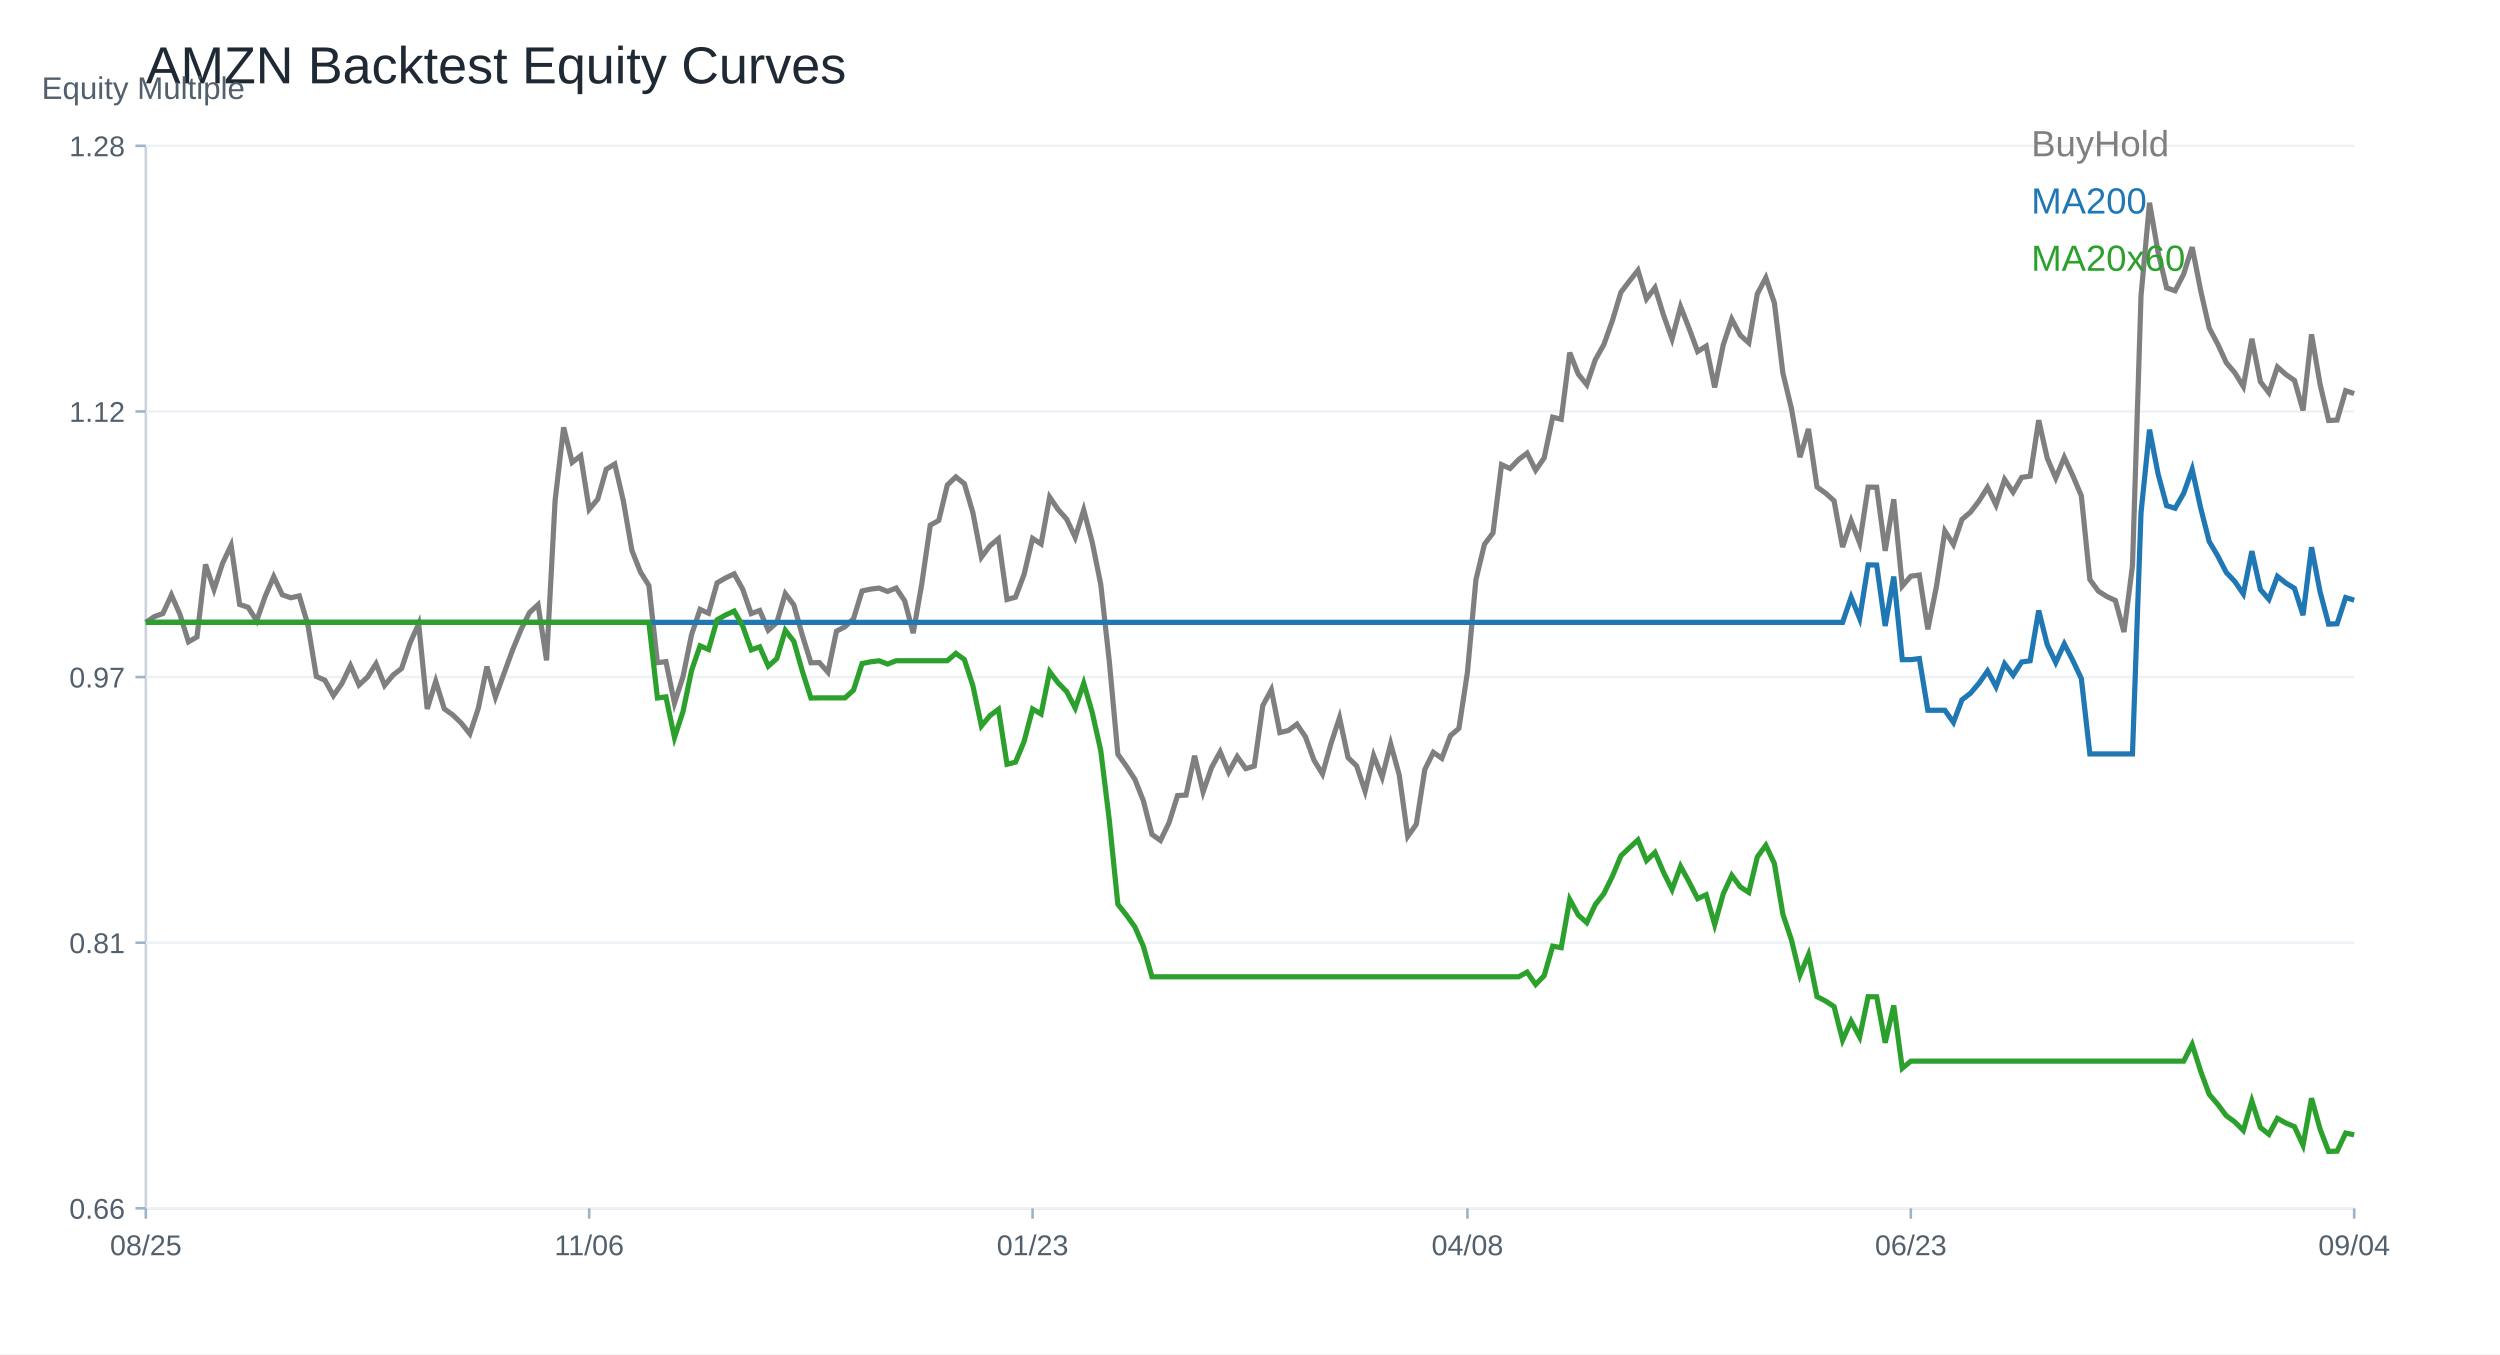
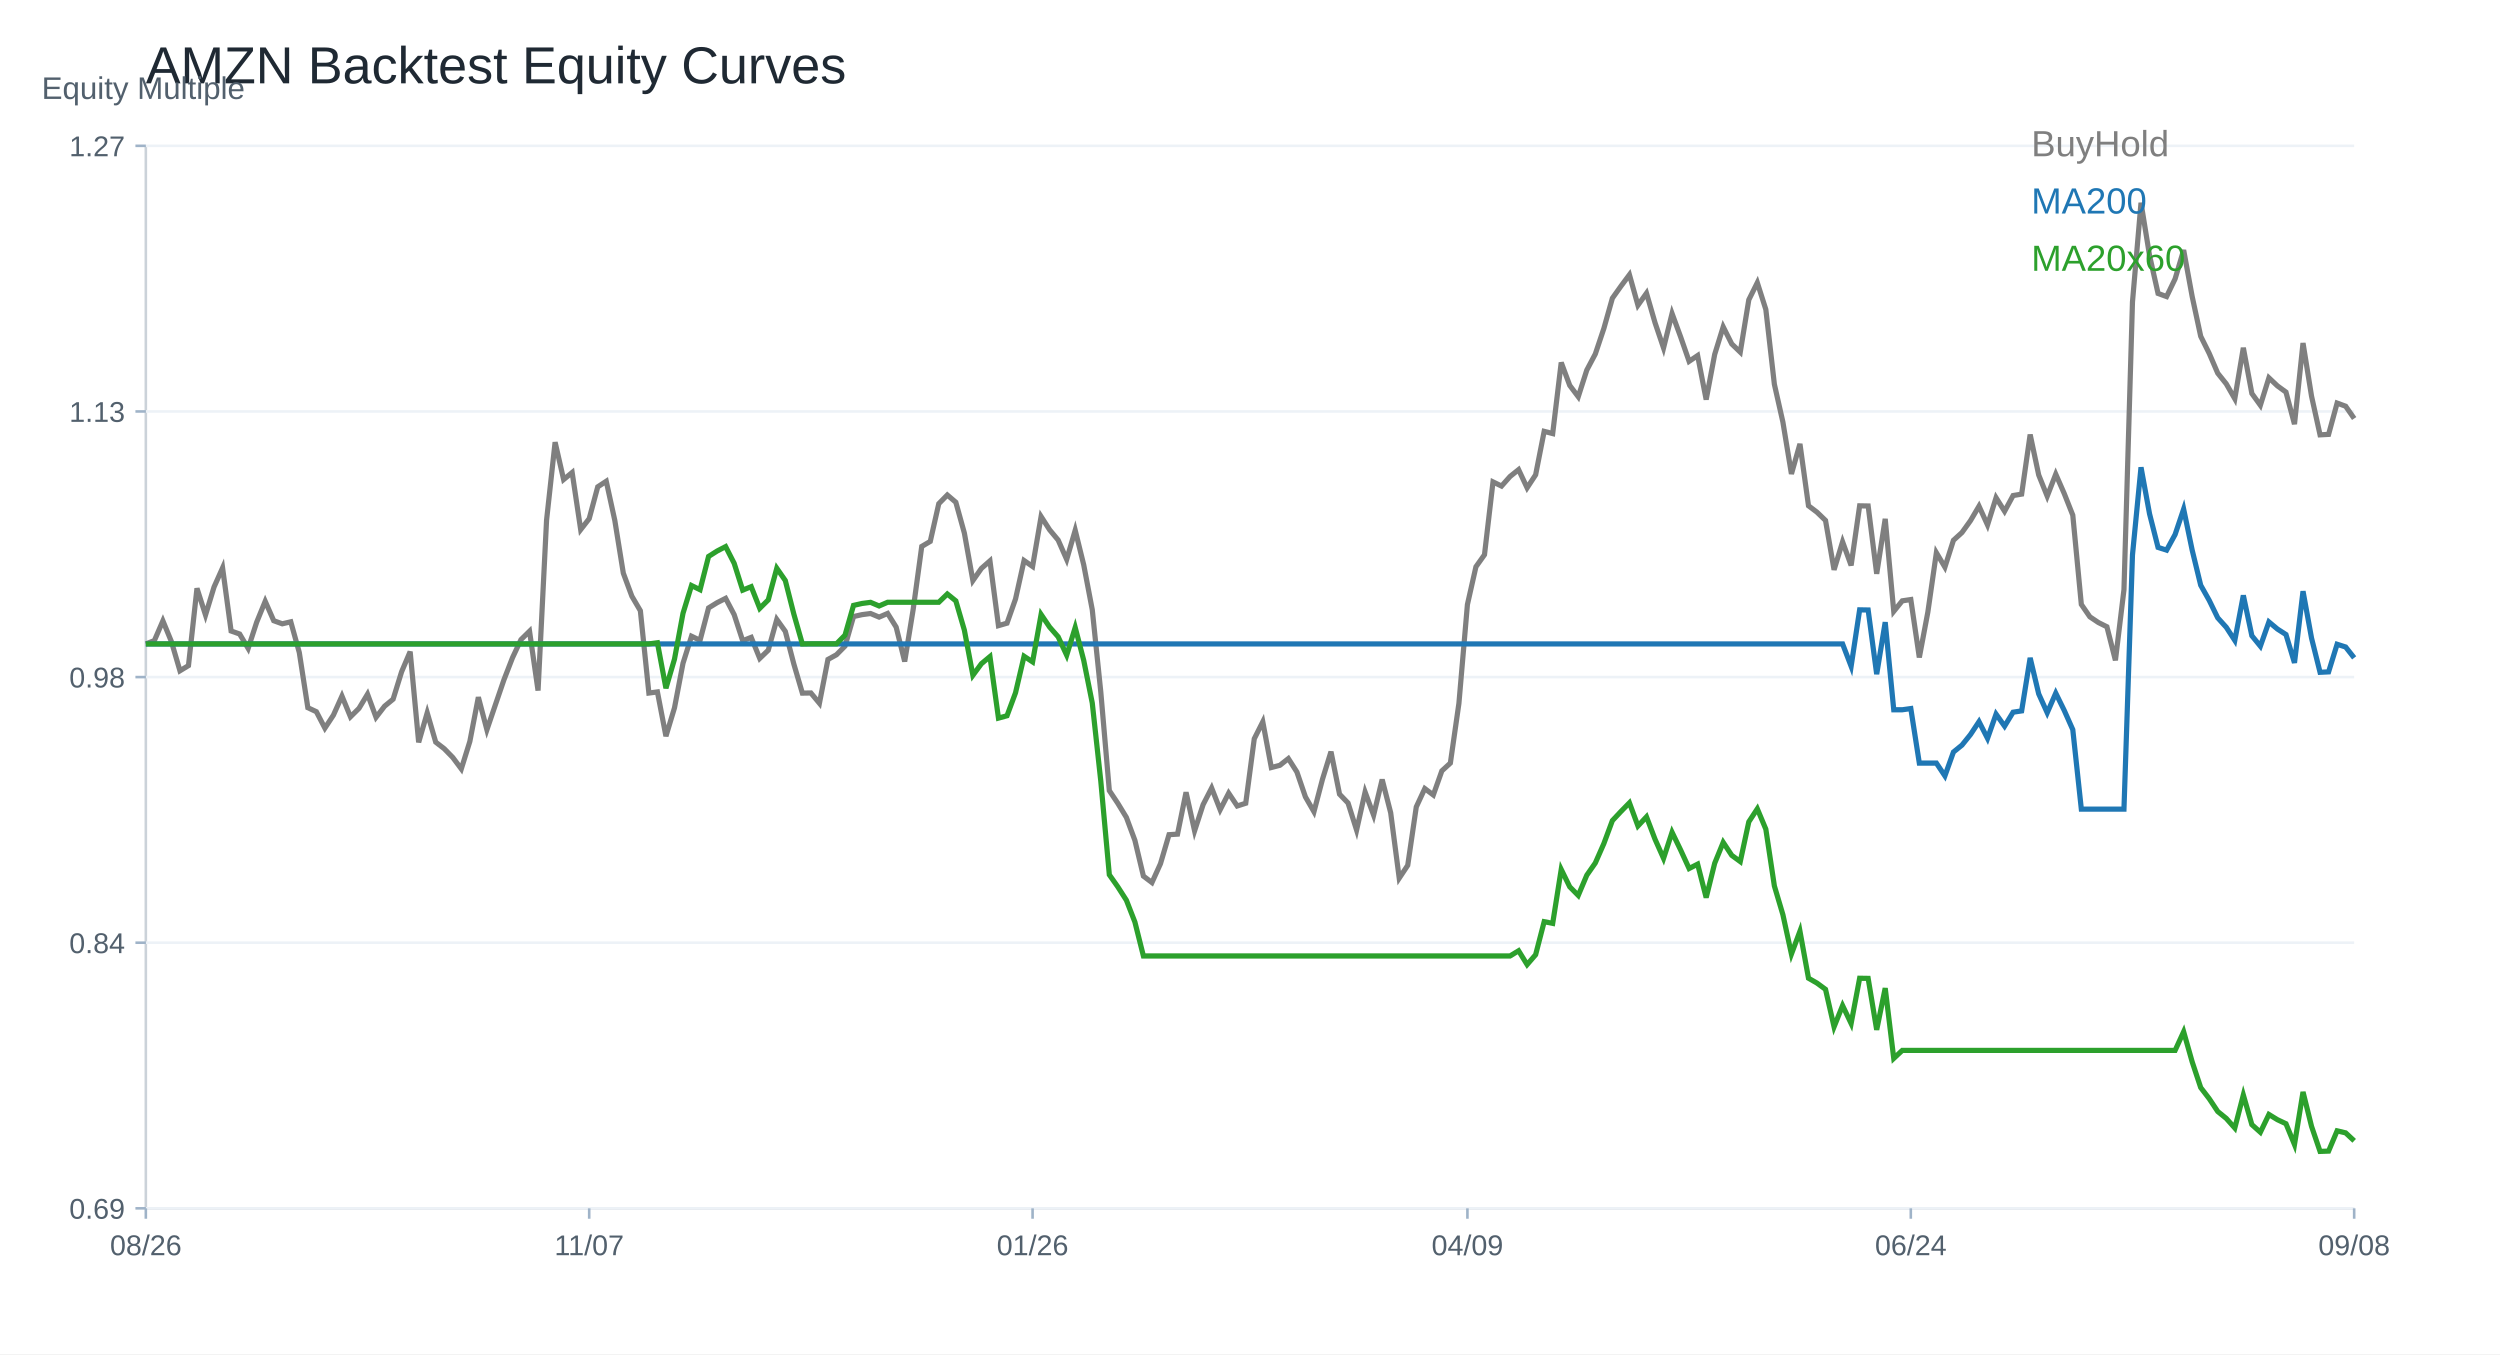
<svg xmlns="http://www.w3.org/2000/svg" width="960" height="520" viewBox="0 0 960 520">
  <rect width="100%" height="100%" fill="white" />
  <text x="56.00" y="32.00" font-size="20" font-family="Arial" fill="#1f2933" text-anchor="start">AMZN Backtest Equity Curves</text>
  <line x1="56" y1="464" x2="904" y2="464" stroke="#cbd2d9" />
  <line x1="56" y1="56" x2="56" y2="464" stroke="#cbd2d9" />
  <text x="16.00" y="38.00" font-size="12" font-family="Arial" fill="#52606d" text-anchor="start">Equity Multiple</text>
  <line x1="56" y1="464.00" x2="904" y2="464.00" stroke="#edf2f7" />
  <line x1="52" y1="464.00" x2="56" y2="464.00" stroke="#9fb3c8" />
-   <text x="48.00" y="468.00" font-size="11" font-family="Arial" fill="#52606d" text-anchor="end">0.66</text>
+   <text x="48.00" y="468.00" font-size="11" font-family="Arial" fill="#52606d" text-anchor="end">0.69</text>
  <line x1="56" y1="362.00" x2="904" y2="362.00" stroke="#edf2f7" />
  <line x1="52" y1="362.00" x2="56" y2="362.00" stroke="#9fb3c8" />
-   <text x="48.00" y="366.00" font-size="11" font-family="Arial" fill="#52606d" text-anchor="end">0.81</text>
+   <text x="48.00" y="366.00" font-size="11" font-family="Arial" fill="#52606d" text-anchor="end">0.84</text>
  <line x1="56" y1="260.00" x2="904" y2="260.00" stroke="#edf2f7" />
  <line x1="52" y1="260.00" x2="56" y2="260.00" stroke="#9fb3c8" />
-   <text x="48.00" y="264.00" font-size="11" font-family="Arial" fill="#52606d" text-anchor="end">0.97</text>
+   <text x="48.00" y="264.00" font-size="11" font-family="Arial" fill="#52606d" text-anchor="end">0.98</text>
  <line x1="56" y1="158.00" x2="904" y2="158.00" stroke="#edf2f7" />
  <line x1="52" y1="158.00" x2="56" y2="158.00" stroke="#9fb3c8" />
-   <text x="48.00" y="162.00" font-size="11" font-family="Arial" fill="#52606d" text-anchor="end">1.12</text>
+   <text x="48.00" y="162.00" font-size="11" font-family="Arial" fill="#52606d" text-anchor="end">1.13</text>
  <line x1="56" y1="56.00" x2="904" y2="56.00" stroke="#edf2f7" />
  <line x1="52" y1="56.00" x2="56" y2="56.00" stroke="#9fb3c8" />
-   <text x="48.00" y="60.00" font-size="11" font-family="Arial" fill="#52606d" text-anchor="end">1.28</text>
+   <text x="48.00" y="60.00" font-size="11" font-family="Arial" fill="#52606d" text-anchor="end">1.27</text>
  <line x1="56.00" y1="464" x2="56.00" y2="468" stroke="#9fb3c8" />
-   <text x="56.00" y="482.00" font-size="11" font-family="Arial" fill="#52606d" text-anchor="middle">08/25</text>
+   <text x="56.00" y="482.00" font-size="11" font-family="Arial" fill="#52606d" text-anchor="middle">08/26</text>
  <line x1="226.25" y1="464" x2="226.25" y2="468" stroke="#9fb3c8" />
-   <text x="226.25" y="482.00" font-size="11" font-family="Arial" fill="#52606d" text-anchor="middle">11/06</text>
+   <text x="226.25" y="482.00" font-size="11" font-family="Arial" fill="#52606d" text-anchor="middle">11/07</text>
  <line x1="396.51" y1="464" x2="396.51" y2="468" stroke="#9fb3c8" />
-   <text x="396.51" y="482.00" font-size="11" font-family="Arial" fill="#52606d" text-anchor="middle">01/23</text>
+   <text x="396.51" y="482.00" font-size="11" font-family="Arial" fill="#52606d" text-anchor="middle">01/26</text>
  <line x1="563.49" y1="464" x2="563.49" y2="468" stroke="#9fb3c8" />
-   <text x="563.49" y="482.00" font-size="11" font-family="Arial" fill="#52606d" text-anchor="middle">04/08</text>
+   <text x="563.49" y="482.00" font-size="11" font-family="Arial" fill="#52606d" text-anchor="middle">04/09</text>
  <line x1="733.75" y1="464" x2="733.75" y2="468" stroke="#9fb3c8" />
-   <text x="733.75" y="482.00" font-size="11" font-family="Arial" fill="#52606d" text-anchor="middle">06/23</text>
+   <text x="733.75" y="482.00" font-size="11" font-family="Arial" fill="#52606d" text-anchor="middle">06/24</text>
  <line x1="904.00" y1="464" x2="904.00" y2="468" stroke="#9fb3c8" />
-   <text x="904.00" y="482.00" font-size="11" font-family="Arial" fill="#52606d" text-anchor="middle">09/04</text>
-   <polyline fill="none" stroke="#7f7f7f" stroke-width="2" points="56.00,238.99 59.27,236.78 62.55,235.60 65.82,228.47 69.10,235.94 72.37,246.46 75.64,244.59 78.92,216.75 82.19,226.37 85.47,216.29 88.74,209.39 92.02,232.12 95.29,233.21 98.56,238.38 101.84,228.96 105.11,221.43 108.39,228.41 111.66,229.54 114.93,228.82 118.21,239.88 121.48,259.76 124.76,261.20 128.03,267.12 131.31,262.43 134.58,255.57 137.85,263.04 141.13,259.99 144.40,254.88 147.68,263.21 150.95,259.22 154.22,256.69 157.50,246.80 160.77,239.56 164.05,272.23 167.32,261.60 170.59,272.17 173.87,274.53 177.14,277.69 180.42,281.80 183.69,271.92 186.97,255.97 190.24,267.69 193.51,258.67 196.79,249.71 200.06,241.78 203.34,235.22 206.61,232.21 209.88,253.58 213.16,192.21 216.43,164.11 219.71,177.56 222.98,175.03 226.25,195.60 229.53,191.67 232.80,180.20 236.08,178.19 239.35,192.27 242.63,211.29 245.90,219.59 249.17,224.82 252.45,254.47 255.72,254.07 259.00,270.02 262.27,259.82 265.54,243.76 268.82,234.02 272.09,235.48 275.37,223.82 278.64,221.92 281.92,220.37 285.19,226.23 288.46,235.63 291.74,234.42 295.01,242.00 298.29,239.05 301.56,227.95 304.83,232.26 308.11,244.02 311.38,254.50 314.66,254.45 317.93,258.15 321.20,242.38 324.48,240.68 327.75,237.58 331.03,226.92 334.30,226.23 337.58,225.83 340.85,227.12 344.12,225.80 347.40,230.71 350.67,243.13 353.95,224.28 357.22,201.66 360.49,199.85 363.77,186.26 367.04,183.13 370.32,185.75 373.59,196.87 376.86,213.96 380.14,209.57 383.41,206.87 386.69,230.20 389.96,229.31 393.24,220.60 396.51,206.75 399.78,208.88 403.06,190.89 406.33,195.69 409.61,199.37 412.88,206.35 416.15,195.83 419.43,208.30 422.70,224.48 425.98,254.07 429.25,289.61 432.53,294.21 435.80,299.27 439.07,307.54 442.35,320.42 445.62,322.74 448.90,315.96 452.17,305.50 455.44,305.30 458.72,290.22 461.99,304.12 465.27,294.67 468.54,288.70 471.81,296.51 475.09,290.53 478.36,295.16 481.64,294.18 484.91,270.94 488.19,264.85 491.46,281.31 494.73,280.51 498.01,278.09 501.28,282.92 504.56,291.88 507.83,297.23 511.10,285.53 514.38,275.59 517.65,290.91 520.93,294.10 524.20,303.84 527.47,290.13 530.75,298.46 534.02,285.62 537.30,297.60 540.57,321.16 543.85,316.54 547.12,295.50 550.39,288.90 553.67,291.19 556.94,282.52 560.22,279.70 563.49,258.21 566.76,222.58 570.04,208.99 573.31,204.65 576.59,178.42 579.86,179.91 583.14,176.47 586.41,174.00 589.68,180.55 592.96,175.86 596.23,160.20 599.51,161.01 602.78,135.41 606.05,143.65 609.33,147.73 612.60,138.14 615.88,132.33 619.15,123.14 622.42,112.25 625.70,107.94 628.97,103.80 632.25,114.78 635.52,110.44 638.80,121.04 642.07,130.15 645.34,117.77 648.62,126.13 651.89,134.98 655.17,132.91 658.44,148.77 661.71,132.48 664.99,122.56 668.26,128.71 671.54,131.67 674.81,112.82 678.08,106.65 681.36,116.30 684.63,143.25 687.91,156.87 691.18,175.55 694.46,164.71 697.73,187.01 701.00,189.34 704.28,192.30 707.55,210.08 710.83,200.00 714.10,208.50 717.37,187.04 720.65,187.10 723.92,211.52 727.20,191.72 730.47,225.05 733.75,221.26 737.02,220.80 740.29,241.66 743.57,225.34 746.84,203.93 750.12,209.11 753.39,199.45 756.66,196.67 759.94,192.38 763.21,187.15 766.49,193.94 769.76,184.11 773.03,188.99 776.31,183.33 779.58,182.82 782.86,161.35 786.13,175.92 789.41,183.56 792.68,175.63 795.95,182.64 799.23,190.40 802.50,222.55 805.78,227.01 809.05,229.08 812.32,230.60 815.60,242.69 818.87,217.27 822.15,113.60 825.42,77.86 828.69,96.82 831.97,110.53 835.24,111.65 838.52,105.27 841.79,94.90 845.07,111.62 848.34,125.96 851.61,132.13 854.89,139.26 858.16,143.11 861.44,148.45 864.71,130.09 867.98,146.56 871.26,150.81 874.53,140.92 877.81,143.83 881.08,146.07 884.36,157.62 887.63,128.40 890.90,147.53 894.18,161.47 897.45,161.30 900.73,150.03 904.00,151.15" />
+   <text x="904.00" y="482.00" font-size="11" font-family="Arial" fill="#52606d" text-anchor="middle">09/08</text>
+   <polyline fill="none" stroke="#7f7f7f" stroke-width="2" points="56.00,247.26 59.27,246.00 62.55,238.41 65.82,246.37 69.10,257.58 72.37,255.59 75.64,225.91 78.92,236.17 82.19,225.42 85.47,218.07 88.74,242.30 92.02,243.46 95.29,248.98 98.56,238.93 101.84,230.90 105.11,238.35 108.39,239.54 111.66,238.78 114.93,250.57 118.21,271.76 121.48,273.29 124.76,279.60 128.03,274.61 131.31,267.29 134.58,275.25 137.85,272.01 141.13,266.56 144.40,275.44 147.68,271.18 150.95,268.49 154.22,257.95 157.50,250.23 160.77,285.06 164.05,273.72 167.32,284.99 170.59,287.51 173.87,290.87 177.14,295.25 180.42,284.72 183.69,267.72 186.97,280.22 190.24,270.60 193.51,261.04 196.79,252.59 200.06,245.61 203.34,242.39 206.61,265.18 209.88,199.76 213.16,169.80 216.43,184.14 219.71,181.44 222.98,203.37 226.25,199.17 229.53,186.95 232.80,184.81 236.08,199.82 239.35,220.09 242.63,228.94 245.90,234.52 249.17,266.13 252.45,265.70 255.72,282.70 259.00,271.82 262.27,254.70 265.54,244.32 268.82,245.88 272.09,233.45 275.37,231.43 278.64,229.77 281.92,236.02 285.19,246.04 288.46,244.75 291.74,252.83 295.01,249.68 298.29,237.86 301.56,242.45 304.83,254.98 308.11,266.16 311.38,266.10 314.66,270.05 317.93,253.23 321.20,251.43 324.48,248.12 327.75,236.75 331.03,236.02 334.30,235.59 337.58,236.97 340.85,235.56 344.12,240.80 347.40,254.03 350.67,233.94 353.95,209.83 357.22,207.90 360.49,193.42 363.77,190.08 367.04,192.87 370.32,204.72 373.59,222.94 376.86,218.26 380.14,215.38 383.41,240.25 386.69,239.30 389.96,230.02 393.24,215.25 396.51,217.52 399.78,198.35 403.06,203.46 406.33,207.38 409.61,214.83 412.88,203.62 416.15,216.91 419.43,234.15 422.70,265.70 425.98,303.59 429.25,308.49 432.53,313.88 435.80,322.70 439.07,336.42 442.35,338.90 445.62,331.67 448.90,320.52 452.17,320.31 455.44,304.23 458.72,319.05 461.99,308.98 465.27,302.60 468.54,310.94 471.81,304.57 475.09,309.50 478.36,308.45 481.64,283.68 484.91,277.18 488.19,294.73 491.46,293.88 494.73,291.30 498.01,296.45 501.28,306.00 504.56,311.70 507.83,299.24 511.10,288.64 514.38,304.96 517.65,308.36 520.93,318.75 524.20,304.14 527.47,313.02 530.75,299.33 534.02,312.10 537.30,337.21 540.57,332.28 543.85,309.86 547.12,302.82 550.39,305.27 553.67,296.02 556.94,293.02 560.22,270.11 563.49,232.13 566.76,217.64 570.04,213.02 573.31,185.05 576.59,186.65 579.86,182.97 583.14,180.34 586.41,187.32 589.68,182.33 592.96,165.64 596.23,166.49 599.51,139.20 602.78,148.00 606.05,152.34 609.33,142.11 612.60,135.93 615.88,126.13 619.15,114.52 622.42,109.92 625.70,105.51 628.97,117.21 632.25,112.59 635.52,123.89 638.80,133.60 642.07,120.40 645.34,129.31 648.62,138.75 651.89,136.54 655.17,153.45 658.44,136.08 661.71,125.51 664.99,132.07 668.26,135.22 671.54,115.13 674.81,108.55 678.08,118.84 681.36,147.57 684.63,162.08 687.91,181.99 691.18,170.45 694.46,194.21 697.73,196.69 701.00,199.85 704.28,218.81 707.55,208.06 710.83,217.12 714.10,194.24 717.37,194.30 720.65,220.34 723.92,199.24 727.20,234.76 730.47,230.72 733.75,230.23 737.02,252.47 740.29,235.07 743.57,212.25 746.84,217.77 750.12,207.47 753.39,204.50 756.66,199.94 759.94,194.37 763.21,201.59 766.49,191.12 769.76,196.33 773.03,190.29 776.31,189.74 779.58,166.86 782.86,182.39 786.13,190.54 789.41,182.08 792.68,189.56 795.95,197.83 799.23,232.10 802.50,236.85 805.78,239.05 809.05,240.68 812.32,253.57 815.60,226.46 818.87,115.96 822.15,77.86 825.42,98.07 828.69,112.68 831.97,113.88 835.24,107.08 838.52,96.02 841.79,113.84 845.07,129.13 848.34,135.71 851.61,143.31 854.89,147.41 858.16,153.11 861.44,133.54 864.71,151.09 867.98,155.62 871.26,145.09 874.53,148.18 877.81,150.57 881.08,162.88 884.36,131.73 887.63,152.13 890.90,166.98 894.18,166.80 897.45,154.79 900.73,155.99 904.00,160.71" />
  <text x="780.00" y="60.00" font-size="14" font-family="Arial" fill="#7f7f7f" text-anchor="start">BuyHold</text>
-   <polyline fill="none" stroke="#1f77b4" stroke-width="2" points="56.00,238.99 59.27,238.99 62.55,238.99 65.82,238.99 69.10,238.99 72.37,238.99 75.64,238.99 78.92,238.99 82.19,238.99 85.47,238.99 88.74,238.99 92.02,238.99 95.29,238.99 98.56,238.99 101.84,238.99 105.11,238.99 108.39,238.99 111.66,238.99 114.93,238.99 118.21,238.99 121.48,238.99 124.76,238.99 128.03,238.99 131.31,238.99 134.58,238.99 137.85,238.99 141.13,238.99 144.40,238.99 147.68,238.99 150.95,238.99 154.22,238.99 157.50,238.99 160.77,238.99 164.05,238.99 167.32,238.99 170.59,238.99 173.87,238.99 177.14,238.99 180.42,238.99 183.69,238.99 186.97,238.99 190.24,238.99 193.51,238.99 196.79,238.99 200.06,238.99 203.34,238.99 206.61,238.99 209.88,238.99 213.16,238.99 216.43,238.99 219.71,238.99 222.98,238.99 226.25,238.99 229.53,238.99 232.80,238.99 236.08,238.99 239.35,238.99 242.63,238.99 245.90,238.99 249.17,238.99 252.45,238.99 255.72,238.99 259.00,238.99 262.27,238.99 265.54,238.99 268.82,238.99 272.09,238.99 275.37,238.99 278.64,238.99 281.92,238.99 285.19,238.99 288.46,238.99 291.74,238.99 295.01,238.99 298.29,238.99 301.56,238.99 304.83,238.99 308.11,238.99 311.38,238.99 314.66,238.99 317.93,238.99 321.20,238.99 324.48,238.99 327.75,238.99 331.03,238.99 334.30,238.99 337.58,238.99 340.85,238.99 344.12,238.99 347.40,238.99 350.67,238.99 353.95,238.99 357.22,238.99 360.49,238.99 363.77,238.99 367.04,238.99 370.32,238.99 373.59,238.99 376.86,238.99 380.14,238.99 383.41,238.99 386.69,238.99 389.96,238.99 393.24,238.99 396.51,238.99 399.78,238.99 403.06,238.99 406.33,238.99 409.61,238.99 412.88,238.99 416.15,238.99 419.43,238.99 422.70,238.99 425.98,238.99 429.25,238.99 432.53,238.99 435.80,238.99 439.07,238.99 442.35,238.99 445.62,238.99 448.90,238.99 452.17,238.99 455.44,238.99 458.72,238.99 461.99,238.99 465.27,238.99 468.54,238.99 471.81,238.99 475.09,238.99 478.36,238.99 481.64,238.99 484.91,238.99 488.19,238.99 491.46,238.99 494.73,238.99 498.01,238.99 501.28,238.99 504.56,238.99 507.83,238.99 511.10,238.99 514.38,238.99 517.65,238.99 520.93,238.99 524.20,238.99 527.47,238.99 530.75,238.99 534.02,238.99 537.30,238.99 540.57,238.99 543.85,238.99 547.12,238.99 550.39,238.99 553.67,238.99 556.94,238.99 560.22,238.99 563.49,238.99 566.76,238.99 570.04,238.99 573.31,238.99 576.59,238.99 579.86,238.99 583.14,238.99 586.41,238.99 589.68,238.99 592.96,238.99 596.23,238.99 599.51,238.99 602.78,238.99 606.05,238.99 609.33,238.99 612.60,238.99 615.88,238.99 619.15,238.99 622.42,238.99 625.70,238.99 628.97,238.99 632.25,238.99 635.52,238.99 638.80,238.99 642.07,238.99 645.34,238.99 648.62,238.99 651.89,238.99 655.17,238.99 658.44,238.99 661.71,238.99 664.99,238.99 668.26,238.99 671.54,238.99 674.81,238.99 678.08,238.99 681.36,238.99 684.63,238.99 687.91,238.99 691.18,238.99 694.46,238.99 697.73,238.99 701.00,238.99 704.28,238.99 707.55,238.99 710.83,229.33 714.10,237.47 717.37,216.92 720.65,216.97 723.92,240.36 727.20,221.40 730.47,253.32 733.75,253.32 737.02,252.89 740.29,272.75 743.57,272.75 746.84,272.75 750.12,277.41 753.39,268.72 756.66,266.21 759.94,262.35 763.21,257.65 766.49,263.75 769.76,254.90 773.03,259.30 776.31,254.21 779.58,253.74 782.86,234.42 786.13,247.53 789.41,254.41 792.68,247.27 795.95,253.59 799.23,260.57 802.50,289.51 805.78,289.51 809.05,289.51 812.32,289.51 815.60,289.51 818.87,289.51 822.15,196.92 825.42,164.99 828.69,181.93 831.97,194.17 835.24,195.17 838.52,189.47 841.79,180.21 845.07,195.15 848.34,207.95 851.61,213.47 854.89,219.83 858.16,223.27 861.44,228.05 864.71,211.65 867.98,226.35 871.26,230.15 874.53,221.32 877.81,223.92 881.08,225.92 884.36,236.23 887.63,210.13 890.90,227.23 894.18,239.67 897.45,239.52 900.73,229.46 904.00,230.46" />
+   <polyline fill="none" stroke="#1f77b4" stroke-width="2" points="56.00,247.26 59.27,247.26 62.55,247.26 65.82,247.26 69.10,247.26 72.37,247.26 75.64,247.26 78.92,247.26 82.19,247.26 85.47,247.26 88.74,247.26 92.02,247.26 95.29,247.26 98.56,247.26 101.84,247.26 105.11,247.26 108.39,247.26 111.66,247.26 114.93,247.26 118.21,247.26 121.48,247.26 124.76,247.26 128.03,247.26 131.31,247.26 134.58,247.26 137.85,247.26 141.13,247.26 144.40,247.26 147.68,247.26 150.95,247.26 154.22,247.26 157.50,247.26 160.77,247.26 164.05,247.26 167.32,247.26 170.59,247.26 173.87,247.26 177.14,247.26 180.42,247.26 183.69,247.26 186.97,247.26 190.24,247.26 193.51,247.26 196.79,247.26 200.06,247.26 203.34,247.26 206.61,247.26 209.88,247.26 213.16,247.26 216.43,247.26 219.71,247.26 222.98,247.26 226.25,247.26 229.53,247.26 232.80,247.26 236.08,247.26 239.35,247.26 242.63,247.26 245.90,247.26 249.17,247.26 252.45,247.26 255.72,247.26 259.00,247.26 262.27,247.26 265.54,247.26 268.82,247.26 272.09,247.26 275.37,247.26 278.64,247.26 281.92,247.26 285.19,247.26 288.46,247.26 291.74,247.26 295.01,247.26 298.29,247.26 301.56,247.26 304.83,247.26 308.11,247.26 311.38,247.26 314.66,247.26 317.93,247.26 321.20,247.26 324.48,247.26 327.75,247.26 331.03,247.26 334.30,247.26 337.58,247.26 340.85,247.26 344.12,247.26 347.40,247.26 350.67,247.26 353.95,247.26 357.22,247.26 360.49,247.26 363.77,247.26 367.04,247.26 370.32,247.26 373.59,247.26 376.86,247.26 380.14,247.26 383.41,247.26 386.69,247.26 389.96,247.26 393.24,247.26 396.51,247.26 399.78,247.26 403.06,247.26 406.33,247.26 409.61,247.26 412.88,247.26 416.15,247.26 419.43,247.26 422.70,247.26 425.98,247.26 429.25,247.26 432.53,247.26 435.80,247.26 439.07,247.26 442.35,247.26 445.62,247.26 448.90,247.26 452.17,247.26 455.44,247.26 458.72,247.26 461.99,247.26 465.27,247.26 468.54,247.26 471.81,247.26 475.09,247.26 478.36,247.26 481.64,247.26 484.91,247.26 488.19,247.26 491.46,247.26 494.73,247.26 498.01,247.26 501.28,247.26 504.56,247.26 507.83,247.26 511.10,247.26 514.38,247.26 517.65,247.26 520.93,247.26 524.20,247.26 527.47,247.26 530.75,247.26 534.02,247.26 537.30,247.26 540.57,247.26 543.85,247.26 547.12,247.26 550.39,247.26 553.67,247.26 556.94,247.26 560.22,247.26 563.49,247.26 566.76,247.26 570.04,247.26 573.31,247.26 576.59,247.26 579.86,247.26 583.14,247.26 586.41,247.26 589.68,247.26 592.96,247.26 596.23,247.26 599.51,247.26 602.78,247.26 606.05,247.26 609.33,247.26 612.60,247.26 615.88,247.26 619.15,247.26 622.42,247.26 625.70,247.26 628.97,247.26 632.25,247.26 635.52,247.26 638.80,247.26 642.07,247.26 645.34,247.26 648.62,247.26 651.89,247.26 655.17,247.26 658.44,247.26 661.71,247.26 664.99,247.26 668.26,247.26 671.54,247.26 674.81,247.26 678.08,247.26 681.36,247.26 684.63,247.26 687.91,247.26 691.18,247.26 694.46,247.26 697.73,247.26 701.00,247.26 704.28,247.26 707.55,247.26 710.83,255.85 714.10,234.18 717.37,234.24 720.65,258.89 723.92,238.91 727.20,272.55 730.47,272.55 733.75,272.09 737.02,293.03 740.29,293.03 743.57,293.03 746.84,297.94 750.12,288.78 753.39,286.13 756.66,282.07 759.94,277.11 763.21,283.54 766.49,274.22 769.76,278.85 773.03,273.48 776.31,272.99 779.58,252.62 782.86,266.45 786.13,273.70 789.41,266.17 792.68,272.83 795.95,280.19 799.23,310.70 802.50,310.70 805.78,310.70 809.05,310.70 812.32,310.70 815.60,310.70 818.87,213.10 822.15,179.44 825.42,197.30 828.69,210.20 831.97,211.26 835.24,205.25 838.52,195.49 841.79,211.23 845.07,224.73 848.34,230.54 851.61,237.25 854.89,240.88 858.16,245.91 861.44,228.62 864.71,244.12 867.98,248.13 871.26,238.82 874.53,241.55 877.81,243.66 881.08,254.54 884.36,227.03 887.63,245.04 890.90,258.16 894.18,258.00 897.45,247.40 900.73,248.45 904.00,252.62" />
  <text x="780.00" y="82.00" font-size="14" font-family="Arial" fill="#1f77b4" text-anchor="start">MA200</text>
-   <polyline fill="none" stroke="#2ca02c" stroke-width="2" points="56.00,238.99 59.27,238.99 62.55,238.99 65.82,238.99 69.10,238.99 72.37,238.99 75.64,238.99 78.92,238.99 82.19,238.99 85.47,238.99 88.74,238.99 92.02,238.99 95.29,238.99 98.56,238.99 101.84,238.99 105.11,238.99 108.39,238.99 111.66,238.99 114.93,238.99 118.21,238.99 121.48,238.99 124.76,238.99 128.03,238.99 131.31,238.99 134.58,238.99 137.85,238.99 141.13,238.99 144.40,238.99 147.68,238.99 150.95,238.99 154.22,238.99 157.50,238.99 160.77,238.99 164.05,238.99 167.32,238.99 170.59,238.99 173.87,238.99 177.14,238.99 180.42,238.99 183.69,238.99 186.97,238.99 190.24,238.99 193.51,238.99 196.79,238.99 200.06,238.99 203.34,238.99 206.61,238.99 209.88,238.99 213.16,238.99 216.43,238.99 219.71,238.99 222.98,238.99 226.25,238.99 229.53,238.99 232.80,238.99 236.08,238.99 239.35,238.99 242.63,238.99 245.90,238.99 249.17,238.99 252.45,268.01 255.72,267.62 259.00,283.23 262.27,273.24 265.54,257.52 268.82,247.99 272.09,249.42 275.37,238.00 278.64,236.15 281.92,234.63 285.19,240.37 288.46,249.56 291.74,248.38 295.01,255.81 298.29,252.91 301.56,242.05 304.83,246.27 308.11,257.77 311.38,268.04 314.66,267.98 317.93,267.98 321.20,267.98 324.48,267.98 327.75,265.01 331.03,254.80 334.30,254.14 337.58,253.75 340.85,254.99 344.12,253.72 347.40,253.72 350.67,253.72 353.95,253.72 357.22,253.72 360.49,253.72 363.77,253.72 367.04,250.89 370.32,253.25 373.59,263.31 376.86,278.78 380.14,274.80 383.41,272.36 386.69,293.47 389.96,292.66 393.24,284.78 396.51,272.26 399.78,274.18 403.06,257.91 406.33,262.25 409.61,265.58 412.88,271.89 416.15,262.38 419.43,273.66 422.70,288.29 425.98,315.07 429.25,347.22 432.53,351.38 435.80,355.95 439.07,363.44 442.35,375.09 445.62,375.09 448.90,375.09 452.17,375.09 455.44,375.09 458.72,375.09 461.99,375.09 465.27,375.09 468.54,375.09 471.81,375.09 475.09,375.09 478.36,375.09 481.64,375.09 484.91,375.09 488.19,375.09 491.46,375.09 494.73,375.09 498.01,375.09 501.28,375.09 504.56,375.09 507.83,375.09 511.10,375.09 514.38,375.09 517.65,375.09 520.93,375.09 524.20,375.09 527.47,375.09 530.75,375.09 534.02,375.09 537.30,375.09 540.57,375.09 543.85,375.09 547.12,375.09 550.39,375.09 553.67,375.09 556.94,375.09 560.22,375.09 563.49,375.09 566.76,375.09 570.04,375.09 573.31,375.09 576.59,375.09 579.86,375.09 583.14,375.09 586.41,373.30 589.68,378.04 592.96,374.65 596.23,363.33 599.51,363.91 602.78,345.39 606.05,351.36 609.33,354.31 612.60,347.37 615.88,343.17 619.15,336.52 622.42,328.65 625.70,325.53 628.97,322.54 632.25,330.48 635.52,327.34 638.80,335.00 642.07,341.59 645.34,332.64 648.62,338.68 651.89,345.08 655.17,343.59 658.44,355.06 661.71,343.27 664.99,336.11 668.26,340.55 671.54,342.69 674.81,329.06 678.08,324.59 681.36,331.58 684.63,351.07 687.91,360.91 691.18,374.42 694.46,366.59 697.73,382.71 701.00,384.39 704.28,386.53 707.55,399.40 710.83,392.10 714.10,398.25 717.37,382.73 720.65,382.77 723.92,400.43 727.20,386.12 730.47,410.22 733.75,407.48 737.02,407.48 740.29,407.48 743.57,407.48 746.84,407.48 750.12,407.48 753.39,407.48 756.66,407.48 759.94,407.48 763.21,407.48 766.49,407.48 769.76,407.48 773.03,407.48 776.31,407.48 779.58,407.48 782.86,407.48 786.13,407.48 789.41,407.48 792.68,407.48 795.95,407.48 799.23,407.48 802.50,407.48 805.78,407.48 809.05,407.48 812.32,407.48 815.60,407.48 818.87,407.48 822.15,407.48 825.42,407.48 828.69,407.48 831.97,407.48 835.24,407.48 838.52,407.48 841.79,401.08 845.07,411.40 848.34,420.24 851.61,424.05 854.89,428.44 858.16,430.82 861.44,434.11 864.71,422.79 867.98,432.95 871.26,435.57 874.53,429.47 877.81,431.26 881.08,432.64 884.36,439.77 887.63,421.74 890.90,433.55 894.18,442.14 897.45,442.04 900.73,435.09 904.00,435.78" />
+   <polyline fill="none" stroke="#2ca02c" stroke-width="2" points="56.00,247.26 59.27,247.26 62.55,247.26 65.82,247.26 69.10,247.26 72.37,247.26 75.64,247.26 78.92,247.26 82.19,247.26 85.47,247.26 88.74,247.26 92.02,247.26 95.29,247.26 98.56,247.26 101.84,247.26 105.11,247.26 108.39,247.26 111.66,247.26 114.93,247.26 118.21,247.26 121.48,247.26 124.76,247.26 128.03,247.26 131.31,247.26 134.58,247.26 137.85,247.26 141.13,247.26 144.40,247.26 147.68,247.26 150.95,247.26 154.22,247.26 157.50,247.26 160.77,247.26 164.05,247.26 167.32,247.26 170.59,247.26 173.87,247.26 177.14,247.26 180.42,247.26 183.69,247.26 186.97,247.26 190.24,247.26 193.51,247.26 196.79,247.26 200.06,247.26 203.34,247.26 206.61,247.26 209.88,247.26 213.16,247.26 216.43,247.26 219.71,247.26 222.98,247.26 226.25,247.26 229.53,247.26 232.80,247.26 236.08,247.26 239.35,247.26 242.63,247.26 245.90,247.26 249.17,247.26 252.45,246.82 255.72,264.29 259.00,253.11 262.27,235.52 265.54,224.85 268.82,226.45 272.09,213.68 275.37,211.60 278.64,209.90 281.92,216.32 285.19,226.61 288.46,225.29 291.74,233.60 295.01,230.36 298.29,218.21 301.56,222.93 304.83,235.80 308.11,247.29 311.38,247.23 314.66,247.23 317.93,247.23 321.20,247.23 324.48,243.90 327.75,232.47 331.03,231.73 334.30,231.30 337.58,232.69 340.85,231.27 344.12,231.27 347.40,231.27 350.67,231.27 353.95,231.27 357.22,231.27 360.49,231.27 363.77,228.10 367.04,230.74 370.32,242.00 373.59,259.31 376.86,254.86 380.14,252.13 383.41,275.75 386.69,274.85 389.96,266.03 393.24,252.01 396.51,254.16 399.78,235.95 403.06,240.81 406.33,244.53 409.61,251.60 412.88,240.96 416.15,253.58 419.43,269.96 422.70,299.92 425.98,335.91 429.25,340.56 432.53,345.68 435.80,354.06 439.07,367.09 442.35,367.09 445.62,367.09 448.90,367.09 452.17,367.09 455.44,367.09 458.72,367.09 461.99,367.09 465.27,367.09 468.54,367.09 471.81,367.09 475.09,367.09 478.36,367.09 481.64,367.09 484.91,367.09 488.19,367.09 491.46,367.09 494.73,367.09 498.01,367.09 501.28,367.09 504.56,367.09 507.83,367.09 511.10,367.09 514.38,367.09 517.65,367.09 520.93,367.09 524.20,367.09 527.47,367.09 530.75,367.09 534.02,367.09 537.30,367.09 540.57,367.09 543.85,367.09 547.12,367.09 550.39,367.09 553.67,367.09 556.94,367.09 560.22,367.09 563.49,367.09 566.76,367.09 570.04,367.09 573.31,367.09 576.59,367.09 579.86,367.09 583.14,365.09 586.41,370.40 589.68,366.61 592.96,353.93 596.23,354.58 599.51,333.86 602.78,340.54 606.05,343.84 609.33,336.07 612.60,331.38 615.88,323.93 619.15,315.12 622.42,311.63 625.70,308.28 628.97,317.17 632.25,313.66 635.52,322.24 638.80,329.61 642.07,319.59 645.34,326.35 648.62,333.51 651.89,331.84 655.17,344.68 658.44,331.49 661.71,323.47 664.99,328.45 668.26,330.84 671.54,315.59 674.81,310.59 678.08,318.40 681.36,340.21 684.63,351.23 687.91,366.35 691.18,357.58 694.46,375.63 697.73,377.51 701.00,379.91 704.28,394.30 707.55,386.14 710.83,393.02 714.10,375.65 717.37,375.70 720.65,395.46 723.92,379.44 727.20,406.42 730.47,403.35 733.75,403.35 737.02,403.35 740.29,403.35 743.57,403.35 746.84,403.35 750.12,403.35 753.39,403.35 756.66,403.35 759.94,403.35 763.21,403.35 766.49,403.35 769.76,403.35 773.03,403.35 776.31,403.35 779.58,403.35 782.86,403.35 786.13,403.35 789.41,403.35 792.68,403.35 795.95,403.35 799.23,403.35 802.50,403.35 805.78,403.35 809.05,403.35 812.32,403.35 815.60,403.35 818.87,403.35 822.15,403.35 825.42,403.35 828.69,403.35 831.97,403.35 835.24,403.35 838.52,396.19 841.79,407.73 845.07,417.63 848.34,421.89 851.61,426.81 854.89,429.47 858.16,433.16 861.44,420.48 864.71,431.85 867.98,434.78 871.26,427.96 874.53,429.96 877.81,431.51 881.08,439.49 884.36,419.31 887.63,432.52 890.90,442.14 894.18,442.02 897.45,434.25 900.73,435.02 904.00,438.08" />
  <text x="780.00" y="104.00" font-size="14" font-family="Arial" fill="#2ca02c" text-anchor="start">MA20x60</text>
</svg>
